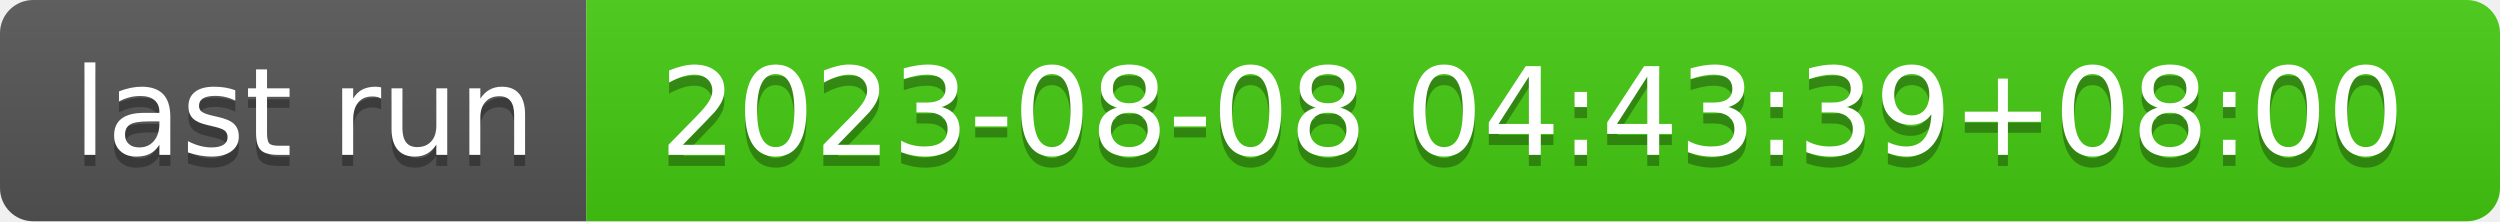
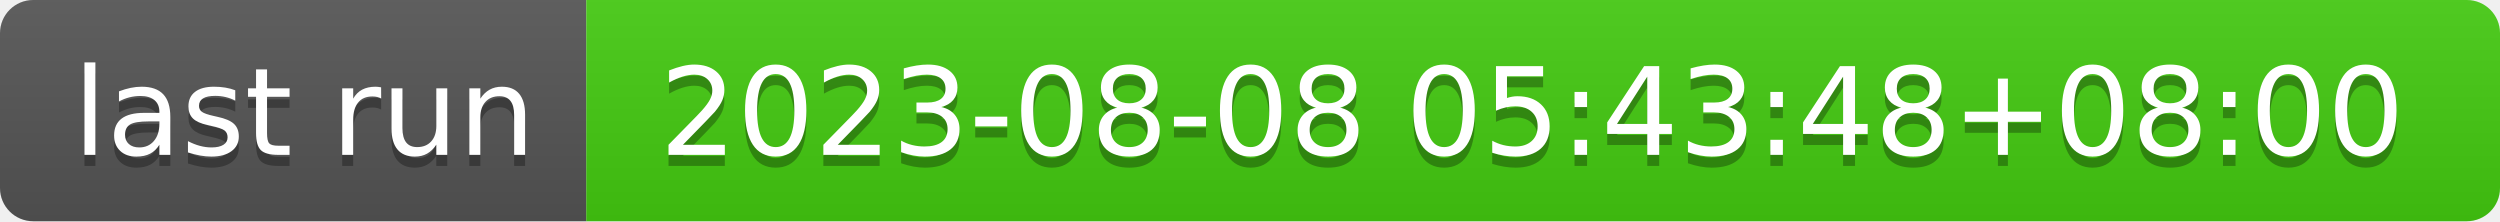
- <svg xmlns="http://www.w3.org/2000/svg" width="226" height="20" role="img" aria-label="last run: 2023-08-08 04:43:39+08:00">
+ <svg xmlns="http://www.w3.org/2000/svg" width="226" height="20" role="img" aria-label="last run: 2023-08-08 05:43:48+08:00">
  <linearGradient id="s" x2="0" y2="100%">
    <stop offset="0" stop-color="#bbb" stop-opacity=".1" />
    <stop offset="1" stop-opacity=".1" />
  </linearGradient>
  <clipPath id="r">
    <rect width="226" height="20" rx="3" fill="#fff" />
  </clipPath>
  <g clip-path="url(#r)">
    <rect width="53" height="20" fill="#555" />
    <rect x="53" width="173" height="20" fill="#4c1" />
    <rect width="226" height="20" fill="url(#s)" />
  </g>
  <g fill="#fff" text-anchor="middle" font-family="Verdana,Geneva,DejaVu Sans,sans-serif" text-rendering="geometricPrecision" font-size="110">
    <text aria-hidden="true" x="275" y="150" fill="#010101" fill-opacity=".3" transform="scale(.1)" textLength="430">last run</text>
    <text x="275" y="140" transform="scale(.1)" fill="#fff" textLength="430">last run</text>
-     <text aria-hidden="true" x="1385" y="150" fill="#010101" fill-opacity=".3" transform="scale(.1)" textLength="1630">2023-08-08 04:43:39+08:00</text>
-     <text x="1385" y="140" transform="scale(.1)" fill="#fff" textLength="1630">2023-08-08 04:43:39+08:00</text>
+     <text aria-hidden="true" x="1385" y="150" fill="#010101" fill-opacity=".3" transform="scale(.1)" textLength="1630">2023-08-08 05:43:48+08:00</text>
+     <text x="1385" y="140" transform="scale(.1)" fill="#fff" textLength="1630">2023-08-08 05:43:48+08:00</text>
  </g>
</svg>
